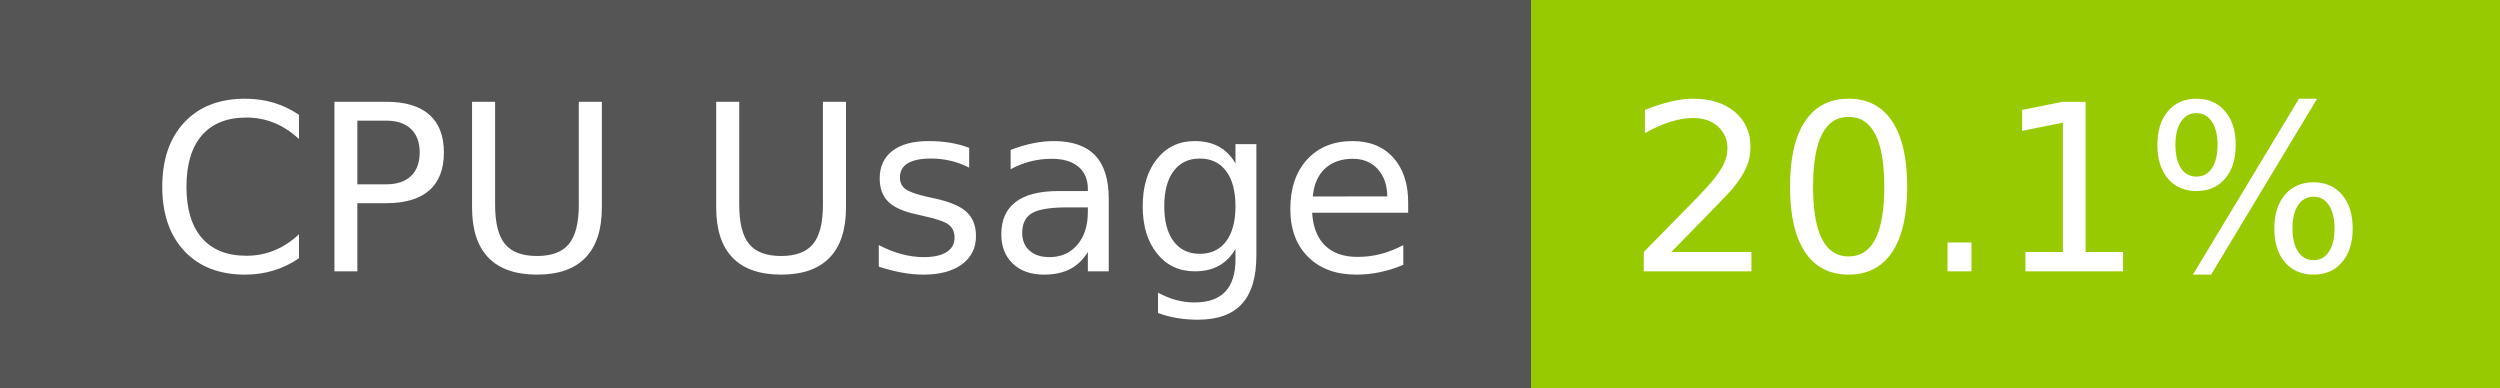
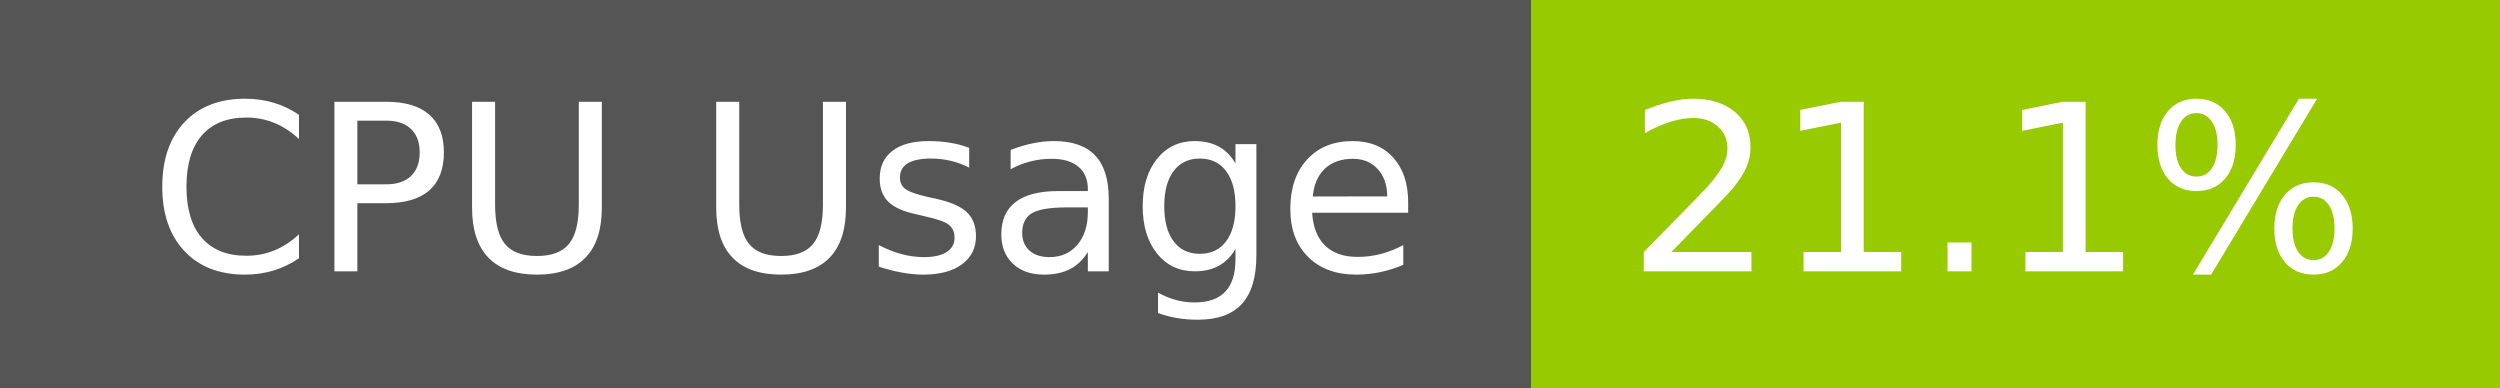
- <svg xmlns="http://www.w3.org/2000/svg" width="129" height="20" role="img" aria-label="CPU Usage: 20.1%">
+ <svg xmlns="http://www.w3.org/2000/svg" width="129" height="20" role="img" aria-label="CPU Usage: 21.1%">
  <g shape-rendering="crispEdges">
    <rect width="79" height="20" fill="#555" />
    <rect x="79" width="50" height="20" fill="#97ca00" />
  </g>
  <g fill="#fff" text-anchor="middle" font-family="Verdana,Geneva,DejaVu Sans,sans-serif" text-rendering="geometricPrecision" font-size="120">
    <text x="405" y="140" transform="scale(.1)" fill="#fff" textLength="665">CPU Usage</text>
-     <text x="1030" y="140" transform="scale(.1)" fill="#fff" textLength="390">20.1%</text>
+     <text x="1030" y="140" transform="scale(.1)" fill="#fff" textLength="390">21.1%</text>
  </g>
</svg>
